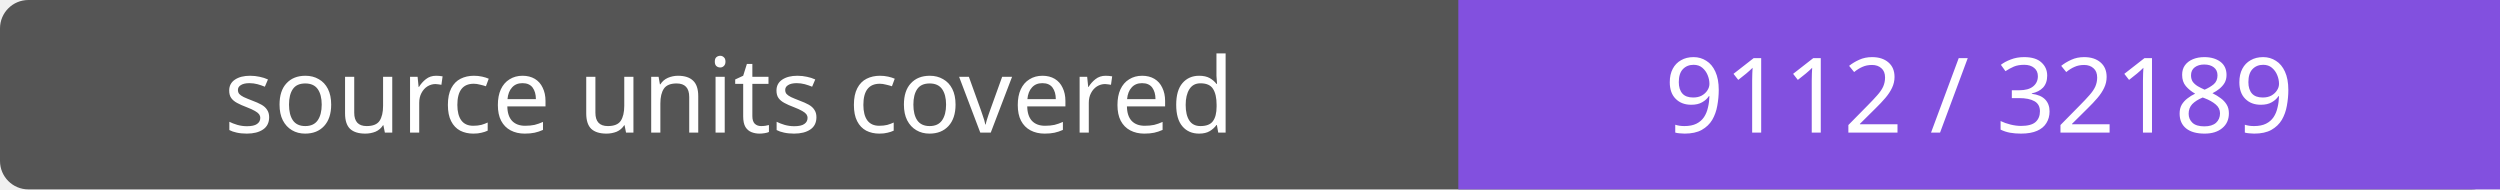
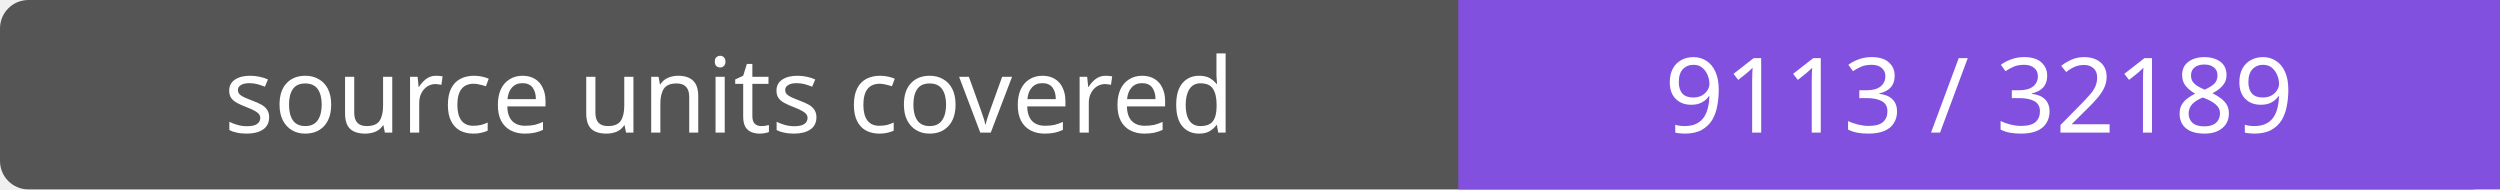
- <svg xmlns="http://www.w3.org/2000/svg" width="264" height="20" role="img" aria-label="source units covered: 9112 / 32189">
+ <svg xmlns="http://www.w3.org/2000/svg" width="264" height="20" role="img" aria-label="source units covered: 9113 / 32189">
  <rect width="264" height="20" rx="3" fill="#555" />
  <path fill="#8250df" d="M154 0h110v20H154z" />
  <g fill="#fff" text-anchor="middle" font-family="Verdana,sans-serif" font-size="11">
    <text x="77.0" y="14">source units covered</text>
-     <text x="209.0" y="14">9112 / 32189</text>
+     <text x="209.0" y="14">9113 / 32189</text>
  </g>
</svg>
